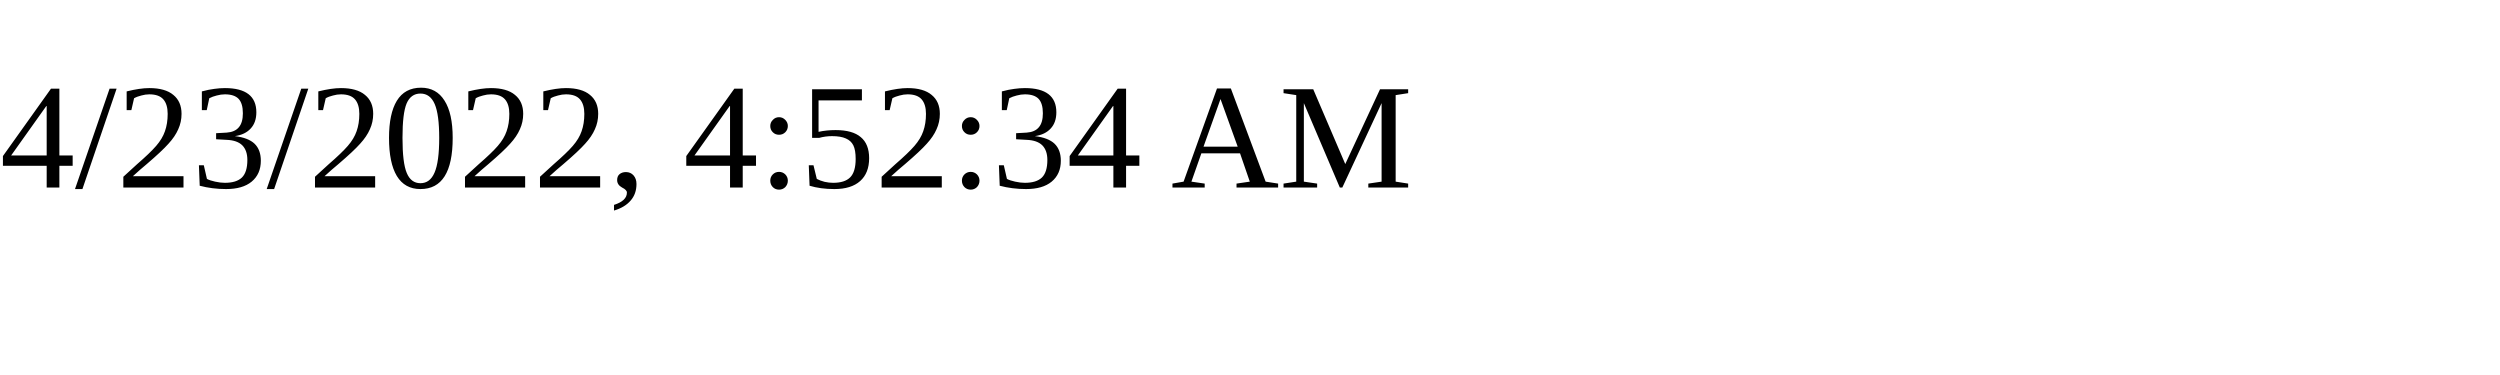
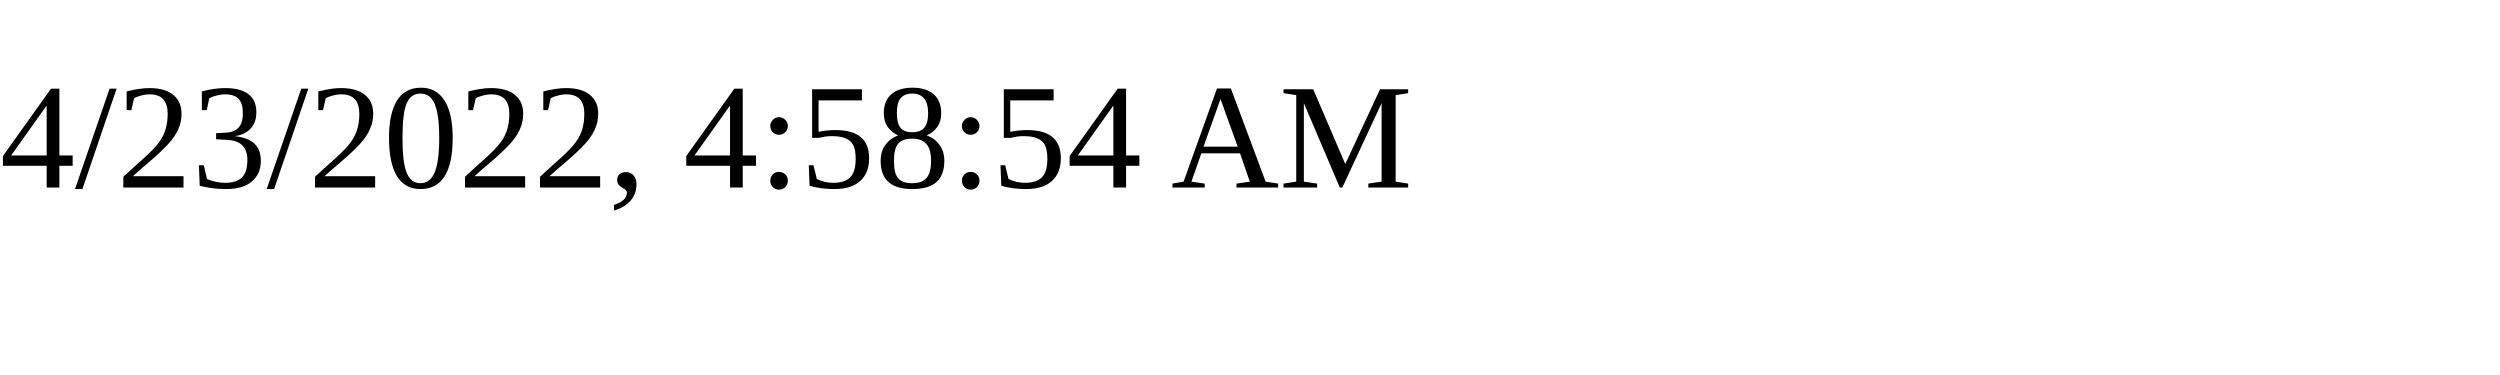
<svg xmlns="http://www.w3.org/2000/svg" height="30" width="200">
-   <text x="0" y="15">4/23/2022, 4:52:34 AM</text>
+   <text x="0" y="15">4/23/2022, 4:58:54 AM</text>
</svg>
